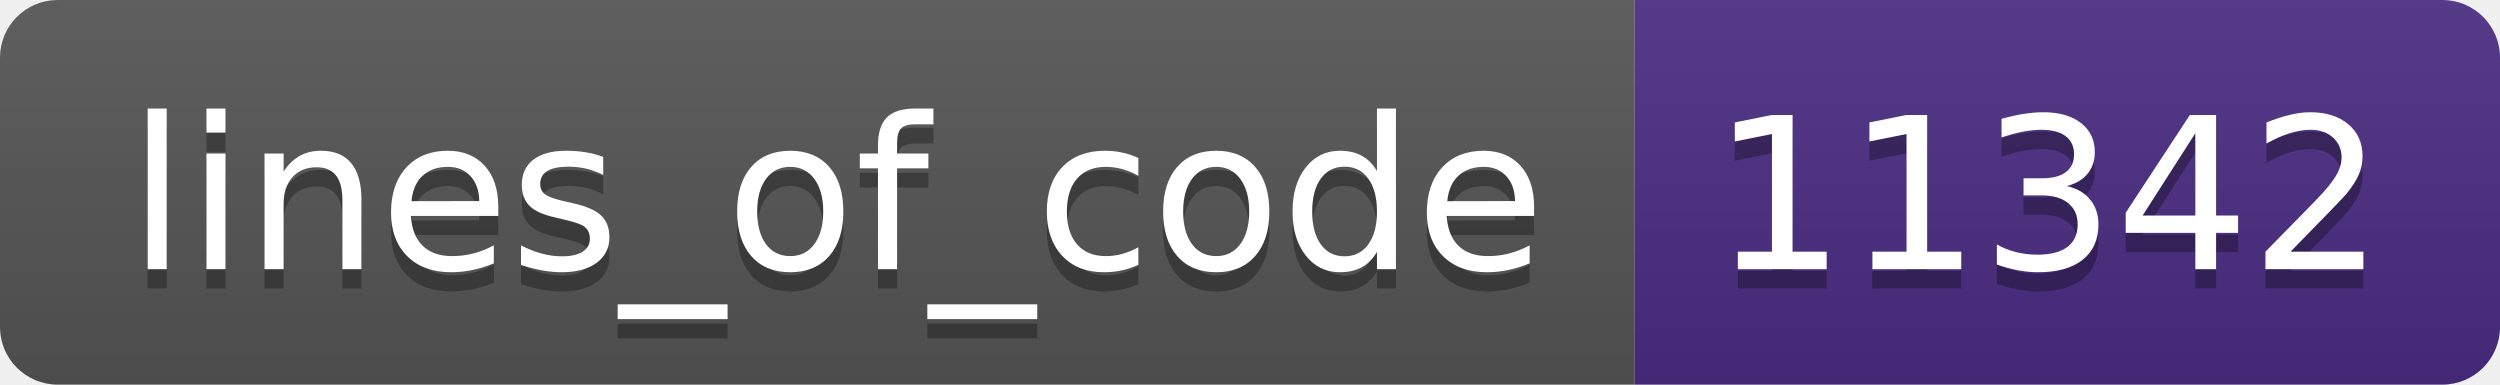
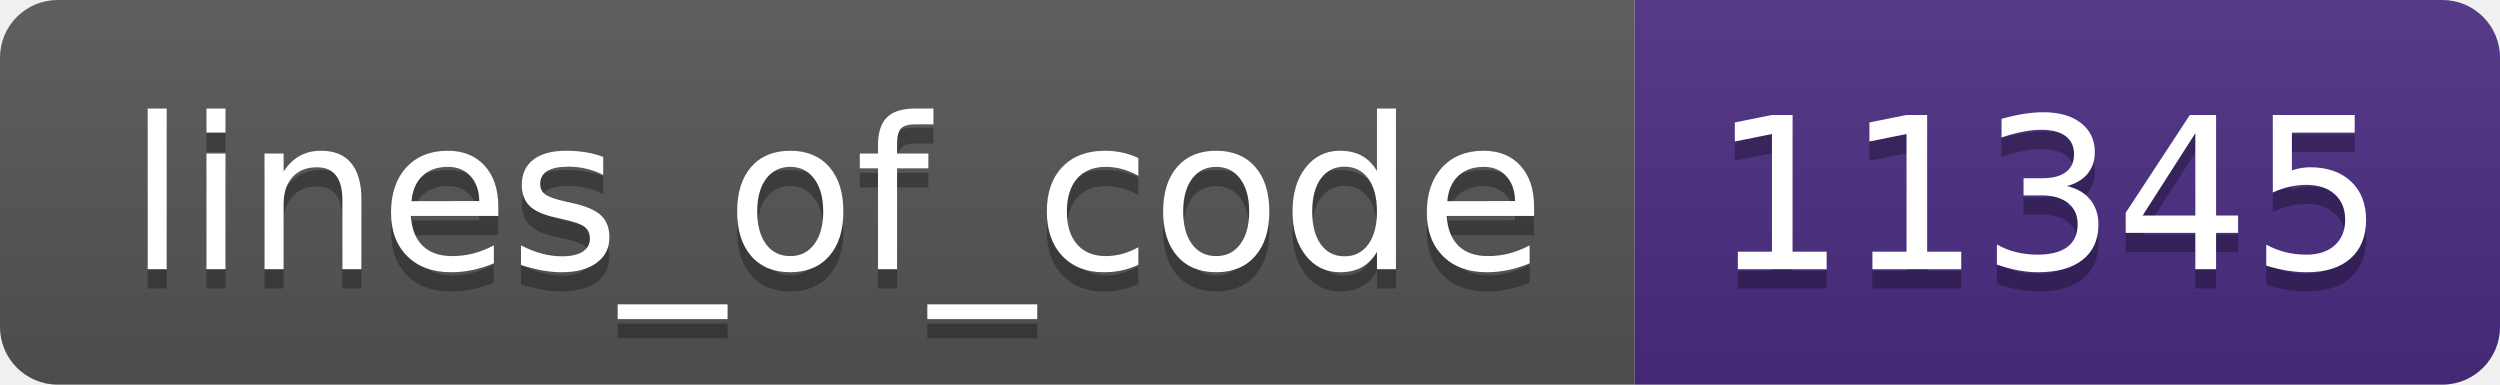
- <svg xmlns="http://www.w3.org/2000/svg" width="130" height="20" role="img" aria-label="lines_of_code: 11342">
+ <svg xmlns="http://www.w3.org/2000/svg" width="130" height="20" role="img" aria-label="lines_of_code: 11345">
  <linearGradient id="s" x2="0" y2="100%">
    <stop offset="0" stop-color="#bbb" stop-opacity=".1" />
    <stop offset="1" stop-opacity=".1" />
  </linearGradient>
  <clipPath id="r">
    <rect width="130" height="20" rx="3" fill="#fff" />
  </clipPath>
  <g clip-path="url(#r)">
    <rect width="85" height="20" fill="#555" />
    <rect x="85" width="45" height="20" fill="#4b2c82" />
    <rect width="130" height="20" fill="url(#s)" />
  </g>
  <g fill="#fff" text-anchor="middle" font-family="Verdana,Geneva,DejaVu Sans,sans-serif" text-rendering="geometricPrecision" font-size="110">
    <text aria-hidden="true" x="435" y="150" fill="#010101" fill-opacity=".3" transform="scale(.1)" textLength="750">lines_of_code</text>
    <text x="435" y="140" transform="scale(.1)" fill="#fff" textLength="750">lines_of_code</text>
-     <text aria-hidden="true" x="1065" y="150" fill="#010101" fill-opacity=".3" transform="scale(.1)" textLength="350">11342</text>
-     <text x="1065" y="140" transform="scale(.1)" fill="#fff" textLength="350">11342</text>
+     <text aria-hidden="true" x="1065" y="150" fill="#010101" fill-opacity=".3" transform="scale(.1)" textLength="350">11345</text>
+     <text x="1065" y="140" transform="scale(.1)" fill="#fff" textLength="350">11345</text>
  </g>
</svg>
